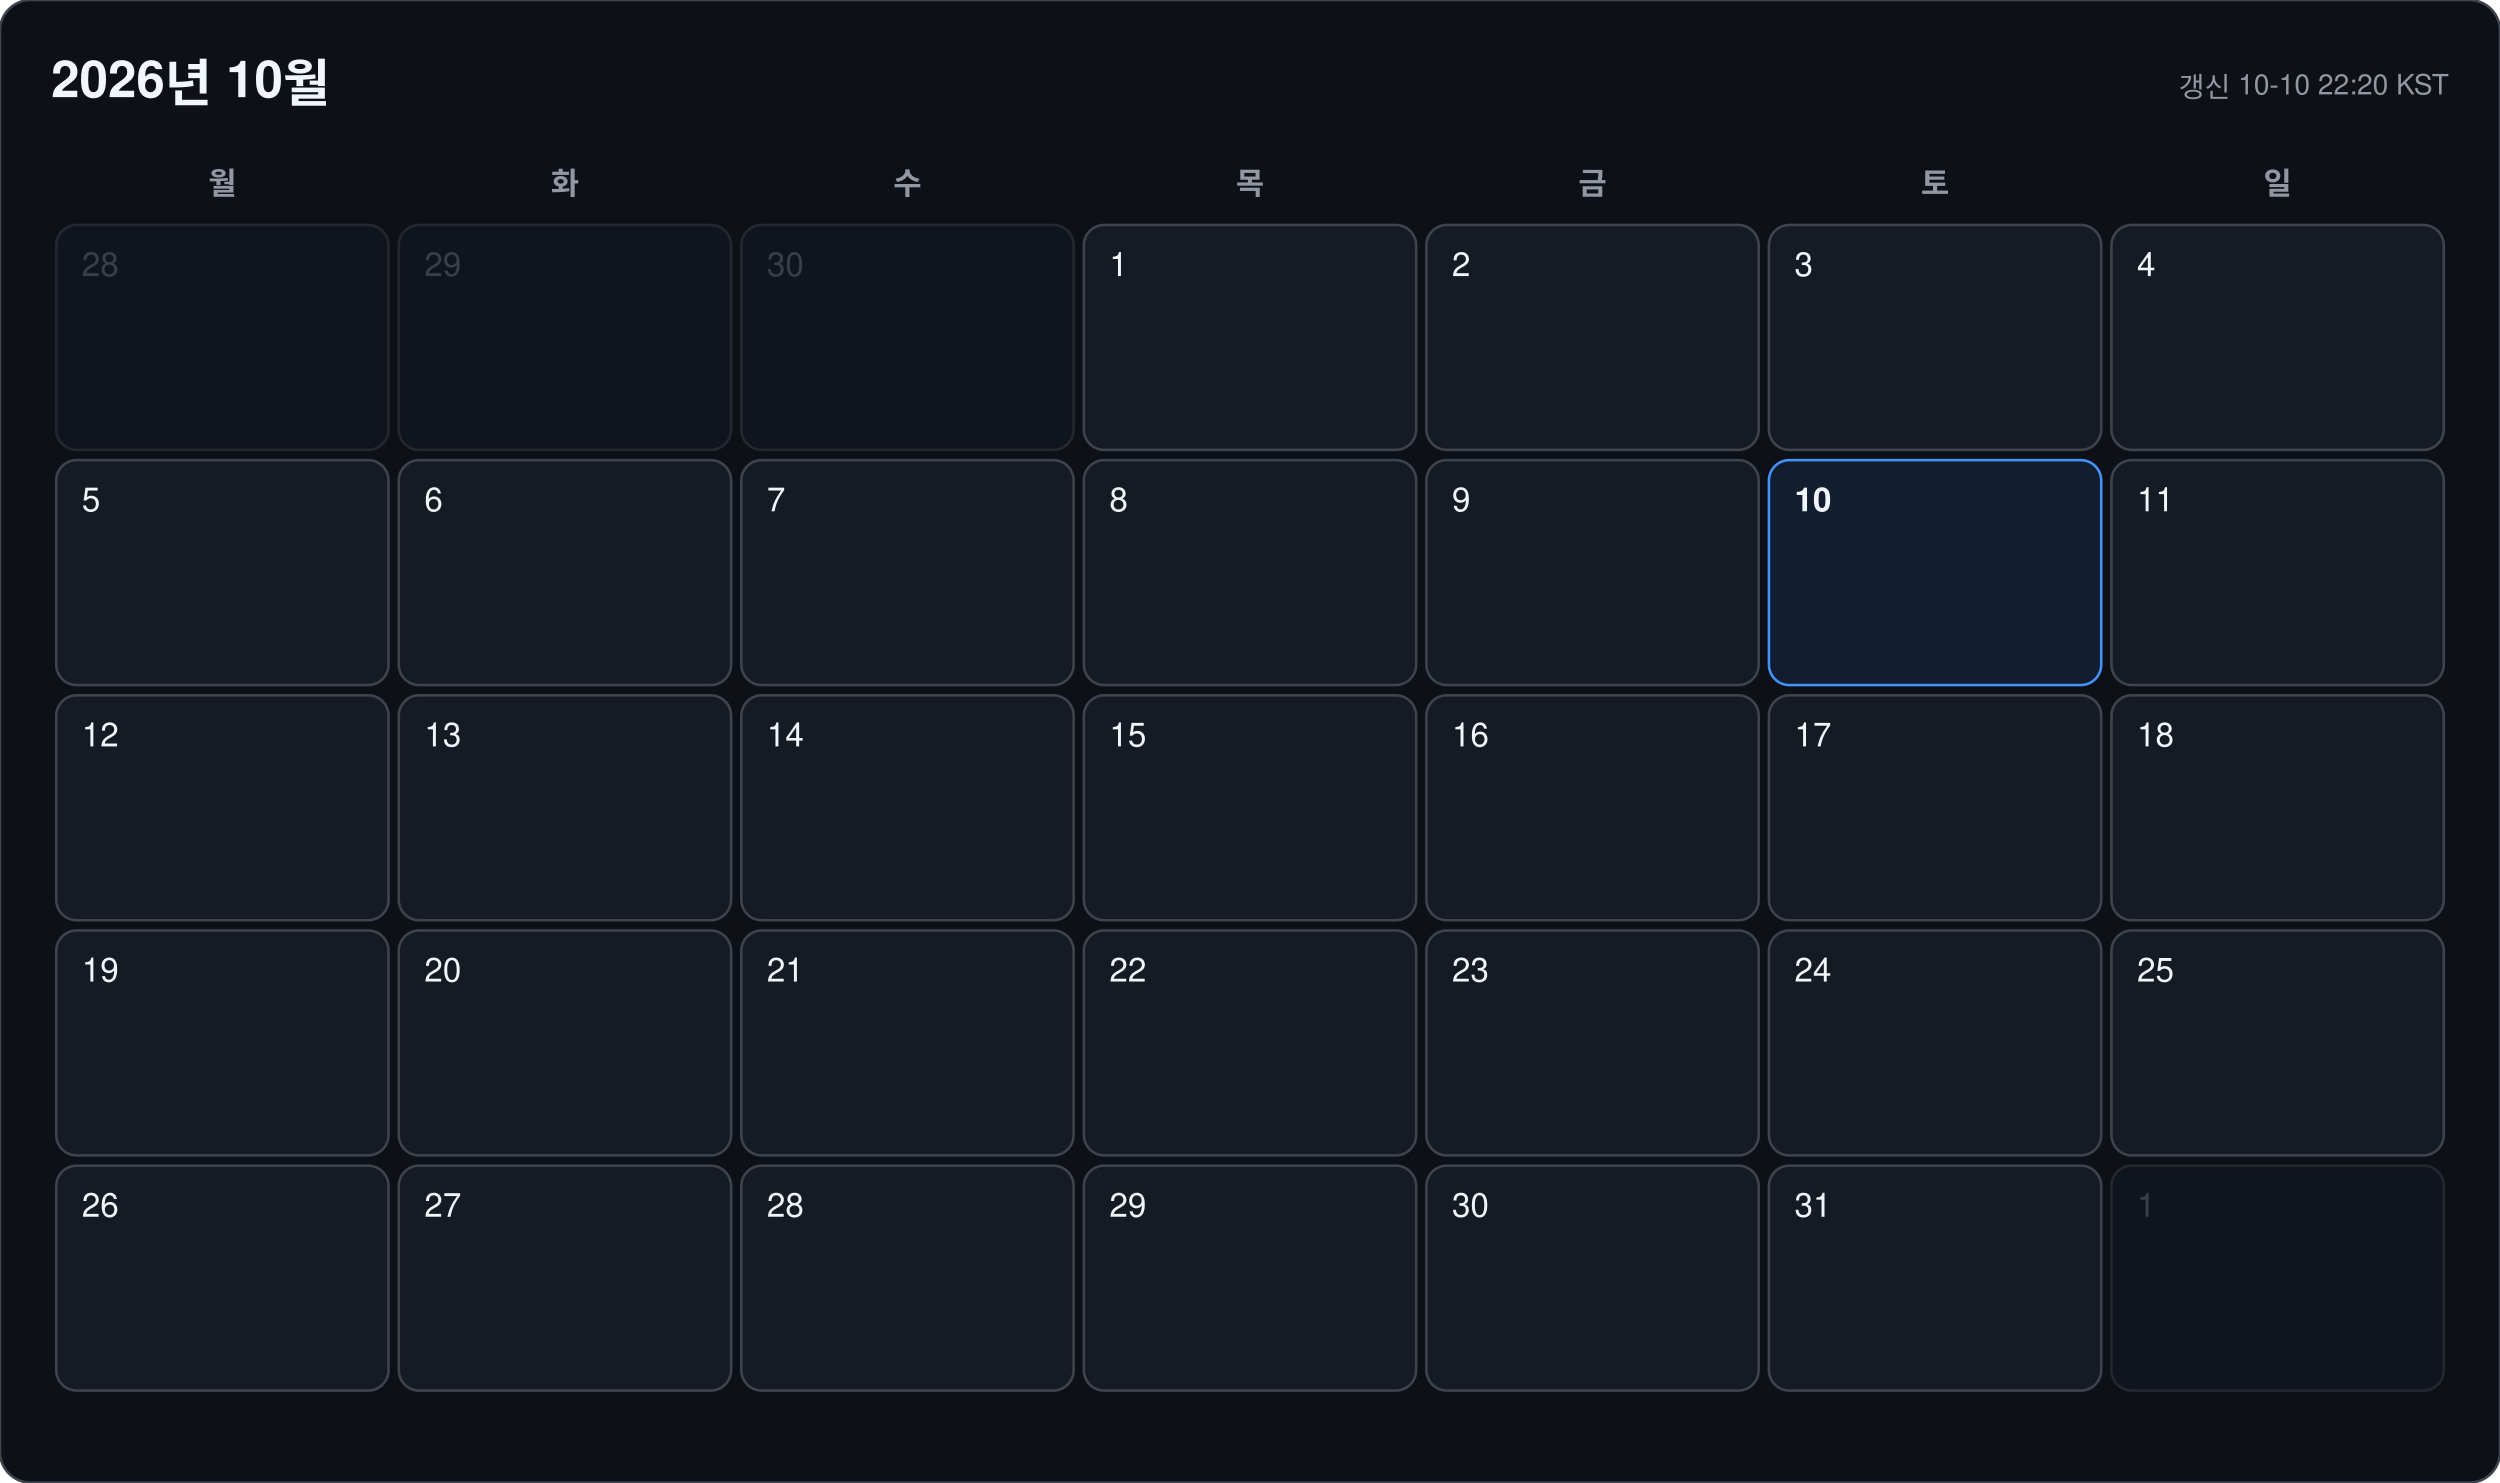
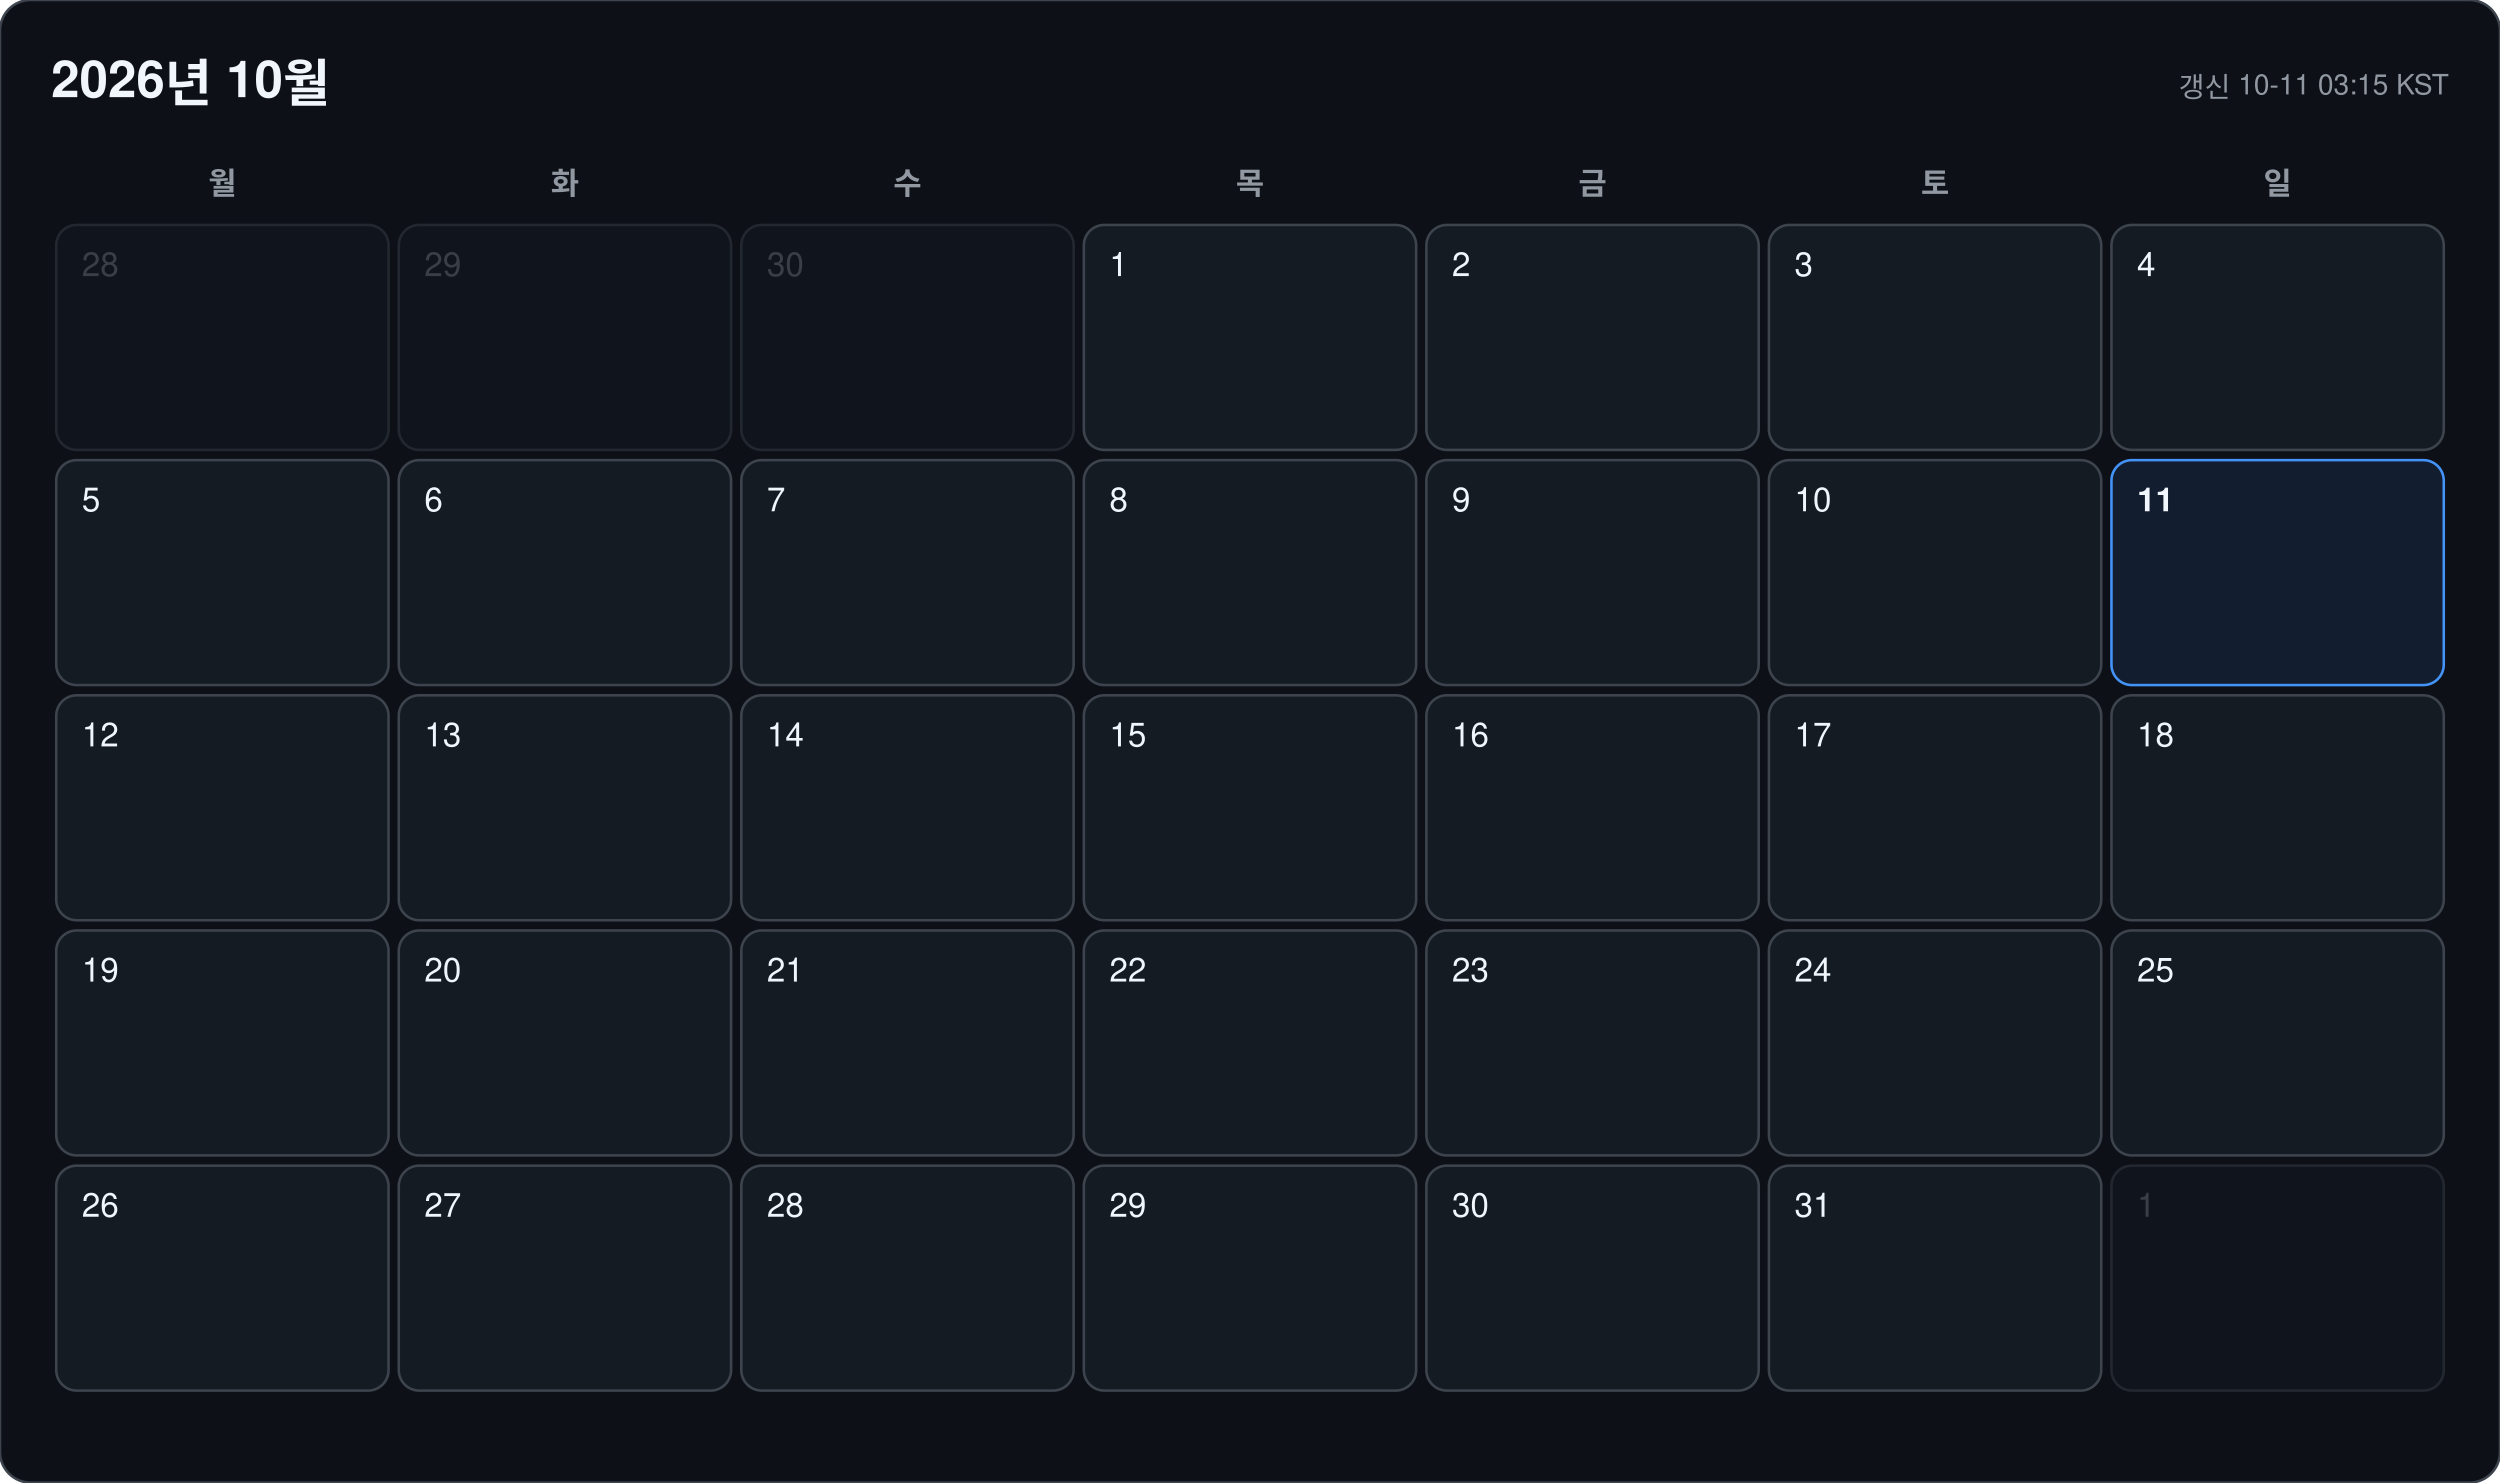
<svg xmlns="http://www.w3.org/2000/svg" width="978" height="580" viewBox="0 0 978 580" font-family="-apple-system, BlinkMacSystemFont, 'Segoe UI', 'Malgun Gothic', 'Apple SD Gothic Neo', 'Noto Sans KR', Helvetica, Arial, sans-serif">
  <rect width="978" height="580" rx="12" fill="#0d1117" stroke="#3d444d" />
  <text x="20" y="38" font-size="20" font-weight="700" fill="#f0f6fc">2026년 10월</text>
-   <text x="958" y="38" font-size="11" text-anchor="end" fill="#9198a1">갱신 10-10 22:20 KST</text>
+   <text x="958" y="38" font-size="11" text-anchor="end" fill="#9198a1">갱신 10-11 03:15 KST</text>
  <text x="87" y="76" font-size="12" font-weight="600" text-anchor="middle" fill="#9198a1">월</text>
  <text x="221" y="76" font-size="12" font-weight="600" text-anchor="middle" fill="#9198a1">화</text>
  <text x="355" y="76" font-size="12" font-weight="600" text-anchor="middle" fill="#9198a1">수</text>
  <text x="489" y="76" font-size="12" font-weight="600" text-anchor="middle" fill="#9198a1">목</text>
  <text x="623" y="76" font-size="12" font-weight="600" text-anchor="middle" fill="#9198a1">금</text>
  <text x="757" y="76" font-size="12" font-weight="600" text-anchor="middle" fill="#9198a1">토</text>
  <text x="891" y="76" font-size="12" font-weight="600" text-anchor="middle" fill="#9198a1">일</text>
  <g opacity="0.45">
    <rect x="22" y="88" width="130" height="88" rx="8" fill="#151b23" stroke="#3d444d" />
    <text x="32" y="108" font-size="13" font-weight="500" fill="#6e7681">28</text>
  </g>
  <g opacity="0.45">
    <rect x="156" y="88" width="130" height="88" rx="8" fill="#151b23" stroke="#3d444d" />
    <text x="166" y="108" font-size="13" font-weight="500" fill="#6e7681">29</text>
  </g>
  <g opacity="0.45">
    <rect x="290" y="88" width="130" height="88" rx="8" fill="#151b23" stroke="#3d444d" />
    <text x="300" y="108" font-size="13" font-weight="500" fill="#6e7681">30</text>
  </g>
  <g opacity="1">
    <rect x="424" y="88" width="130" height="88" rx="8" fill="#151b23" stroke="#3d444d" />
    <text x="434" y="108" font-size="13" font-weight="500" fill="#f0f6fc">1</text>
  </g>
  <g opacity="1">
    <rect x="558" y="88" width="130" height="88" rx="8" fill="#151b23" stroke="#3d444d" />
    <text x="568" y="108" font-size="13" font-weight="500" fill="#f0f6fc">2</text>
  </g>
  <g opacity="1">
    <rect x="692" y="88" width="130" height="88" rx="8" fill="#151b23" stroke="#3d444d" />
    <text x="702" y="108" font-size="13" font-weight="500" fill="#f0f6fc">3</text>
  </g>
  <g opacity="1">
    <rect x="826" y="88" width="130" height="88" rx="8" fill="#151b23" stroke="#3d444d" />
    <text x="836" y="108" font-size="13" font-weight="500" fill="#f0f6fc">4</text>
  </g>
  <g opacity="1">
    <rect x="22" y="180" width="130" height="88" rx="8" fill="#151b23" stroke="#3d444d" />
    <text x="32" y="200" font-size="13" font-weight="500" fill="#f0f6fc">5</text>
  </g>
  <g opacity="1">
    <rect x="156" y="180" width="130" height="88" rx="8" fill="#151b23" stroke="#3d444d" />
    <text x="166" y="200" font-size="13" font-weight="500" fill="#f0f6fc">6</text>
  </g>
  <g opacity="1">
    <rect x="290" y="180" width="130" height="88" rx="8" fill="#151b23" stroke="#3d444d" />
    <text x="300" y="200" font-size="13" font-weight="500" fill="#f0f6fc">7</text>
  </g>
  <g opacity="1">
    <rect x="424" y="180" width="130" height="88" rx="8" fill="#151b23" stroke="#3d444d" />
    <text x="434" y="200" font-size="13" font-weight="500" fill="#f0f6fc">8</text>
  </g>
  <g opacity="1">
    <rect x="558" y="180" width="130" height="88" rx="8" fill="#151b23" stroke="#3d444d" />
    <text x="568" y="200" font-size="13" font-weight="500" fill="#f0f6fc">9</text>
  </g>
  <g opacity="1">
-     <rect x="692" y="180" width="130" height="88" rx="8" fill="#121d2f" stroke="#4493f8" />
-     <text x="702" y="200" font-size="13" font-weight="700" fill="#f0f6fc">10</text>
+     <rect x="692" y="180" width="130" height="88" rx="8" fill="#151b23" stroke="#3d444d" />
+     <text x="702" y="200" font-size="13" font-weight="500" fill="#f0f6fc">10</text>
  </g>
  <g opacity="1">
-     <rect x="826" y="180" width="130" height="88" rx="8" fill="#151b23" stroke="#3d444d" />
-     <text x="836" y="200" font-size="13" font-weight="500" fill="#f0f6fc">11</text>
+     <rect x="826" y="180" width="130" height="88" rx="8" fill="#121d2f" stroke="#4493f8" />
+     <text x="836" y="200" font-size="13" font-weight="700" fill="#f0f6fc">11</text>
  </g>
  <g opacity="1">
    <rect x="22" y="272" width="130" height="88" rx="8" fill="#151b23" stroke="#3d444d" />
    <text x="32" y="292" font-size="13" font-weight="500" fill="#f0f6fc">12</text>
  </g>
  <g opacity="1">
    <rect x="156" y="272" width="130" height="88" rx="8" fill="#151b23" stroke="#3d444d" />
    <text x="166" y="292" font-size="13" font-weight="500" fill="#f0f6fc">13</text>
  </g>
  <g opacity="1">
    <rect x="290" y="272" width="130" height="88" rx="8" fill="#151b23" stroke="#3d444d" />
    <text x="300" y="292" font-size="13" font-weight="500" fill="#f0f6fc">14</text>
  </g>
  <g opacity="1">
    <rect x="424" y="272" width="130" height="88" rx="8" fill="#151b23" stroke="#3d444d" />
    <text x="434" y="292" font-size="13" font-weight="500" fill="#f0f6fc">15</text>
  </g>
  <g opacity="1">
    <rect x="558" y="272" width="130" height="88" rx="8" fill="#151b23" stroke="#3d444d" />
    <text x="568" y="292" font-size="13" font-weight="500" fill="#f0f6fc">16</text>
  </g>
  <g opacity="1">
    <rect x="692" y="272" width="130" height="88" rx="8" fill="#151b23" stroke="#3d444d" />
    <text x="702" y="292" font-size="13" font-weight="500" fill="#f0f6fc">17</text>
  </g>
  <g opacity="1">
    <rect x="826" y="272" width="130" height="88" rx="8" fill="#151b23" stroke="#3d444d" />
    <text x="836" y="292" font-size="13" font-weight="500" fill="#f0f6fc">18</text>
  </g>
  <g opacity="1">
    <rect x="22" y="364" width="130" height="88" rx="8" fill="#151b23" stroke="#3d444d" />
    <text x="32" y="384" font-size="13" font-weight="500" fill="#f0f6fc">19</text>
  </g>
  <g opacity="1">
    <rect x="156" y="364" width="130" height="88" rx="8" fill="#151b23" stroke="#3d444d" />
    <text x="166" y="384" font-size="13" font-weight="500" fill="#f0f6fc">20</text>
  </g>
  <g opacity="1">
    <rect x="290" y="364" width="130" height="88" rx="8" fill="#151b23" stroke="#3d444d" />
    <text x="300" y="384" font-size="13" font-weight="500" fill="#f0f6fc">21</text>
  </g>
  <g opacity="1">
    <rect x="424" y="364" width="130" height="88" rx="8" fill="#151b23" stroke="#3d444d" />
    <text x="434" y="384" font-size="13" font-weight="500" fill="#f0f6fc">22</text>
  </g>
  <g opacity="1">
    <rect x="558" y="364" width="130" height="88" rx="8" fill="#151b23" stroke="#3d444d" />
    <text x="568" y="384" font-size="13" font-weight="500" fill="#f0f6fc">23</text>
  </g>
  <g opacity="1">
    <rect x="692" y="364" width="130" height="88" rx="8" fill="#151b23" stroke="#3d444d" />
    <text x="702" y="384" font-size="13" font-weight="500" fill="#f0f6fc">24</text>
  </g>
  <g opacity="1">
    <rect x="826" y="364" width="130" height="88" rx="8" fill="#151b23" stroke="#3d444d" />
    <text x="836" y="384" font-size="13" font-weight="500" fill="#f0f6fc">25</text>
  </g>
  <g opacity="1">
    <rect x="22" y="456" width="130" height="88" rx="8" fill="#151b23" stroke="#3d444d" />
    <text x="32" y="476" font-size="13" font-weight="500" fill="#f0f6fc">26</text>
  </g>
  <g opacity="1">
    <rect x="156" y="456" width="130" height="88" rx="8" fill="#151b23" stroke="#3d444d" />
    <text x="166" y="476" font-size="13" font-weight="500" fill="#f0f6fc">27</text>
  </g>
  <g opacity="1">
    <rect x="290" y="456" width="130" height="88" rx="8" fill="#151b23" stroke="#3d444d" />
    <text x="300" y="476" font-size="13" font-weight="500" fill="#f0f6fc">28</text>
  </g>
  <g opacity="1">
    <rect x="424" y="456" width="130" height="88" rx="8" fill="#151b23" stroke="#3d444d" />
    <text x="434" y="476" font-size="13" font-weight="500" fill="#f0f6fc">29</text>
  </g>
  <g opacity="1">
    <rect x="558" y="456" width="130" height="88" rx="8" fill="#151b23" stroke="#3d444d" />
    <text x="568" y="476" font-size="13" font-weight="500" fill="#f0f6fc">30</text>
  </g>
  <g opacity="1">
    <rect x="692" y="456" width="130" height="88" rx="8" fill="#151b23" stroke="#3d444d" />
    <text x="702" y="476" font-size="13" font-weight="500" fill="#f0f6fc">31</text>
  </g>
  <g opacity="0.45">
    <rect x="826" y="456" width="130" height="88" rx="8" fill="#151b23" stroke="#3d444d" />
    <text x="836" y="476" font-size="13" font-weight="500" fill="#6e7681">1</text>
  </g>
</svg>
